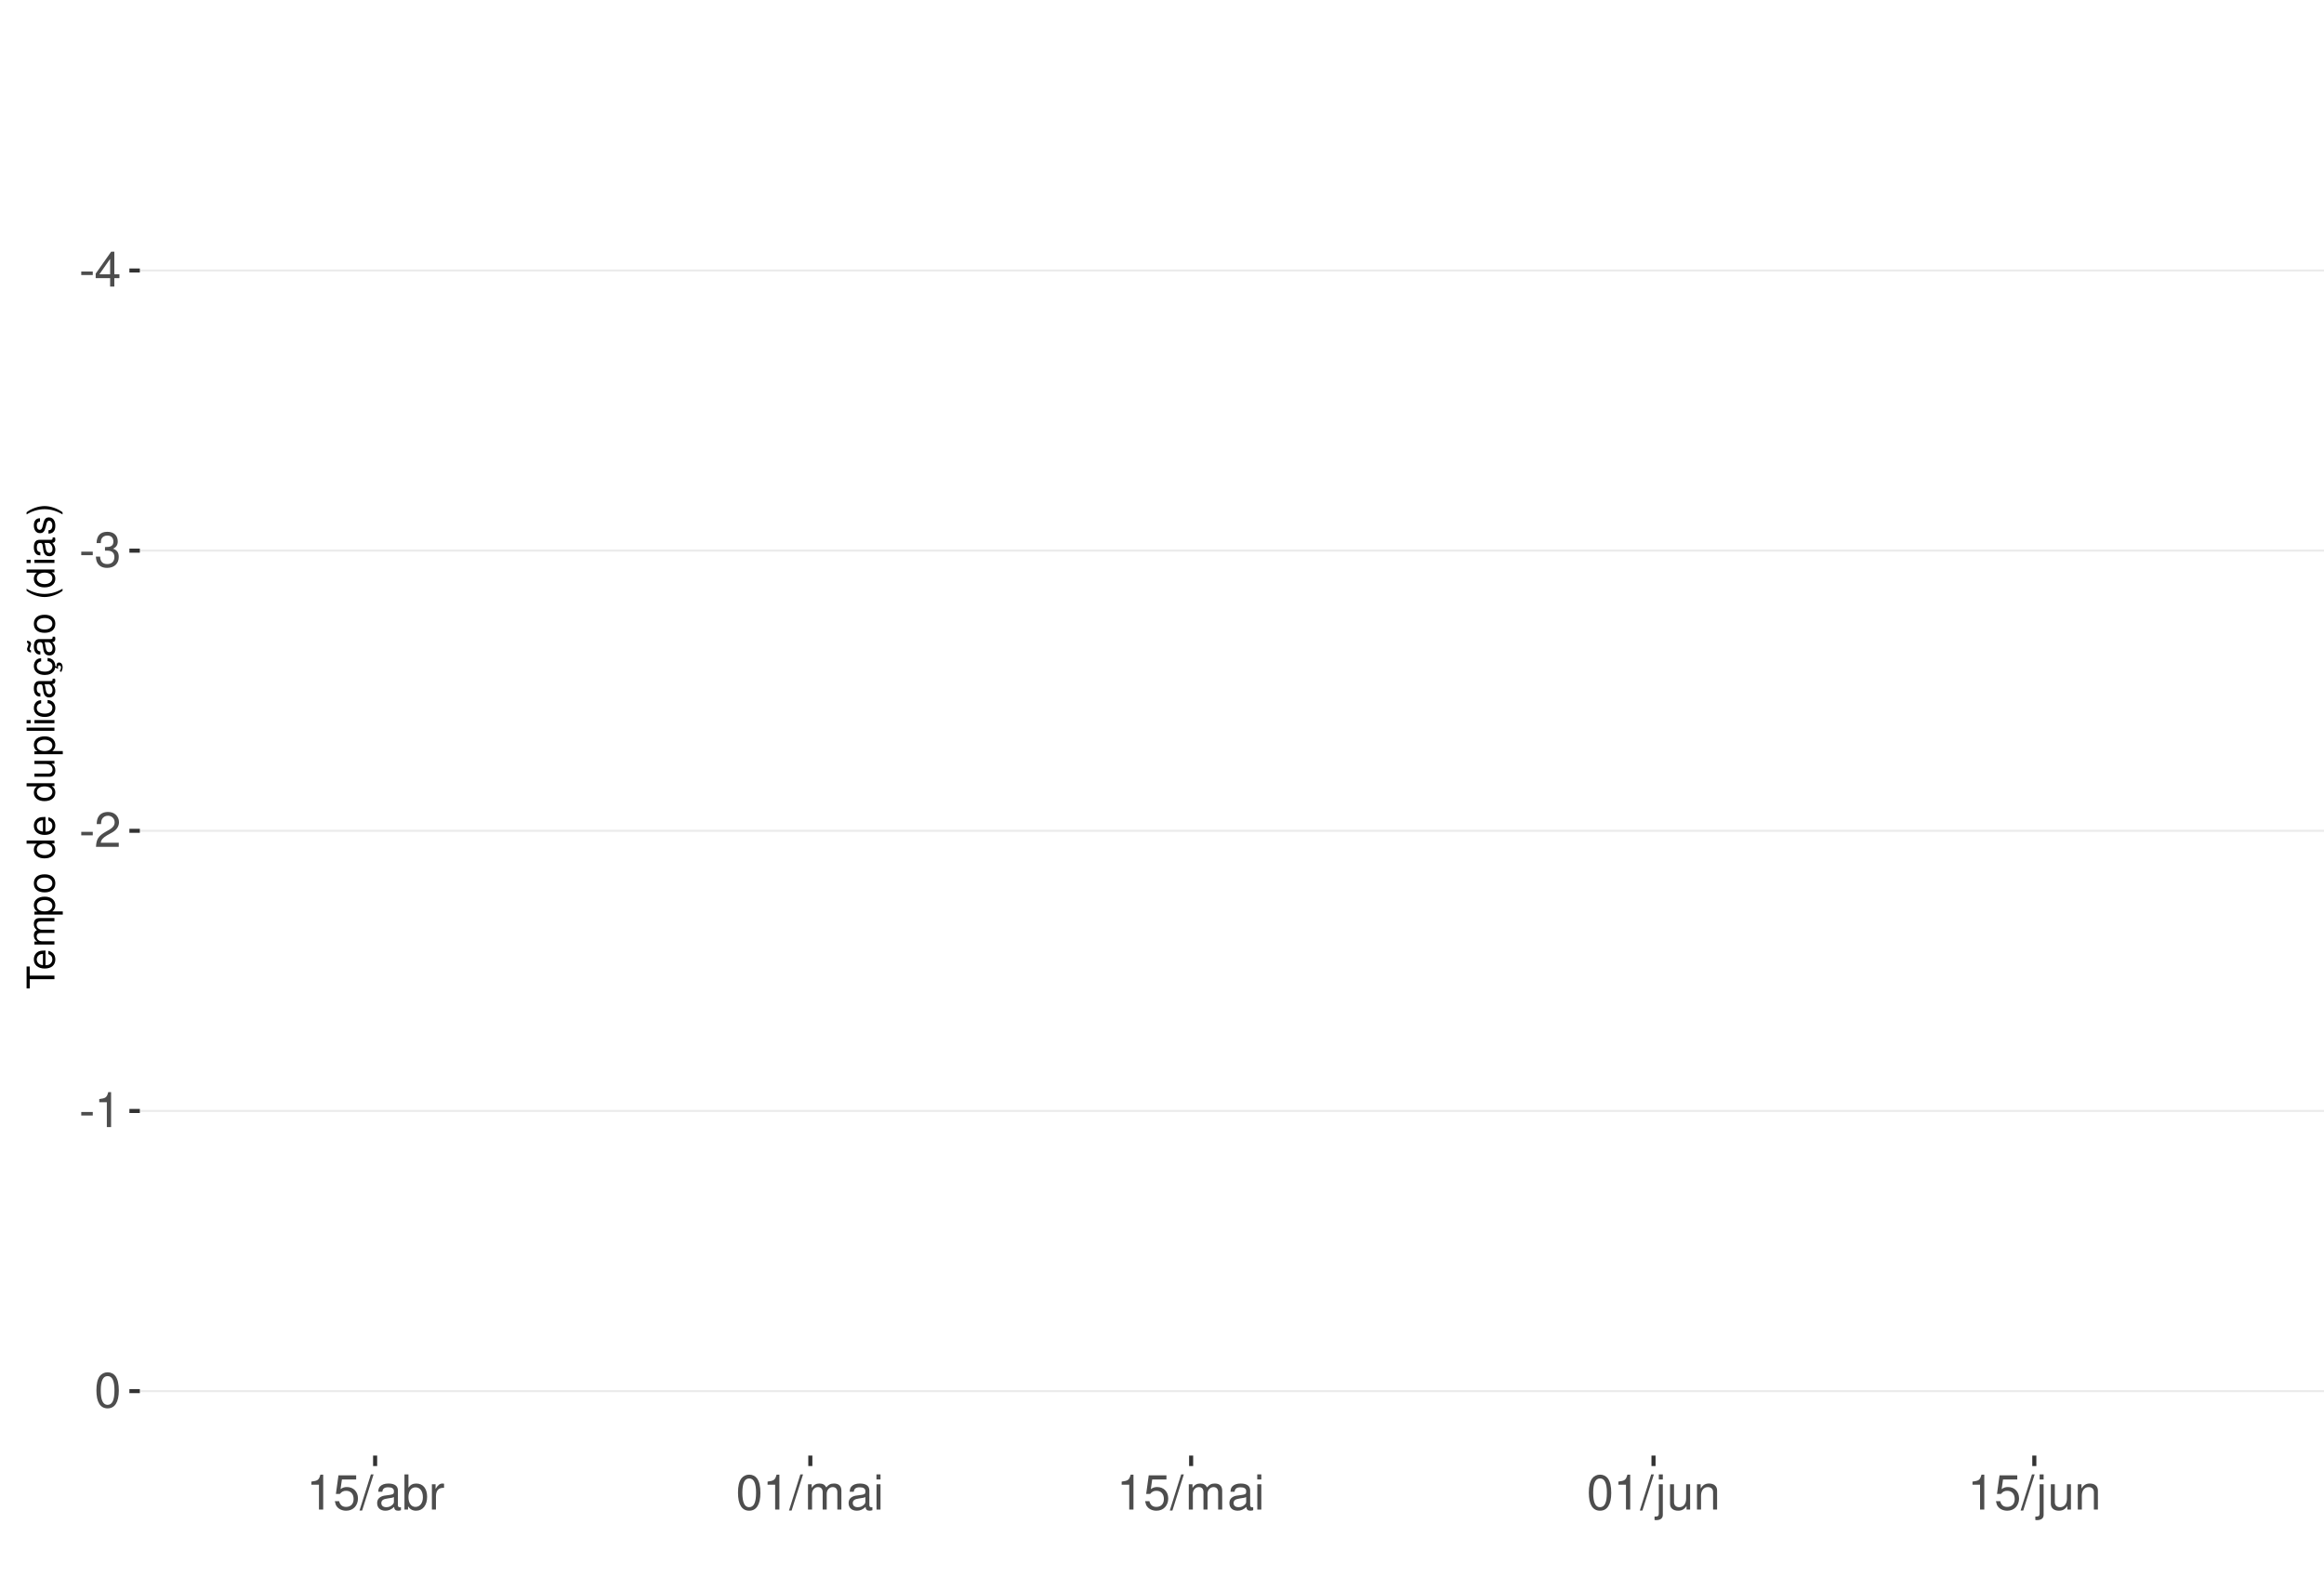
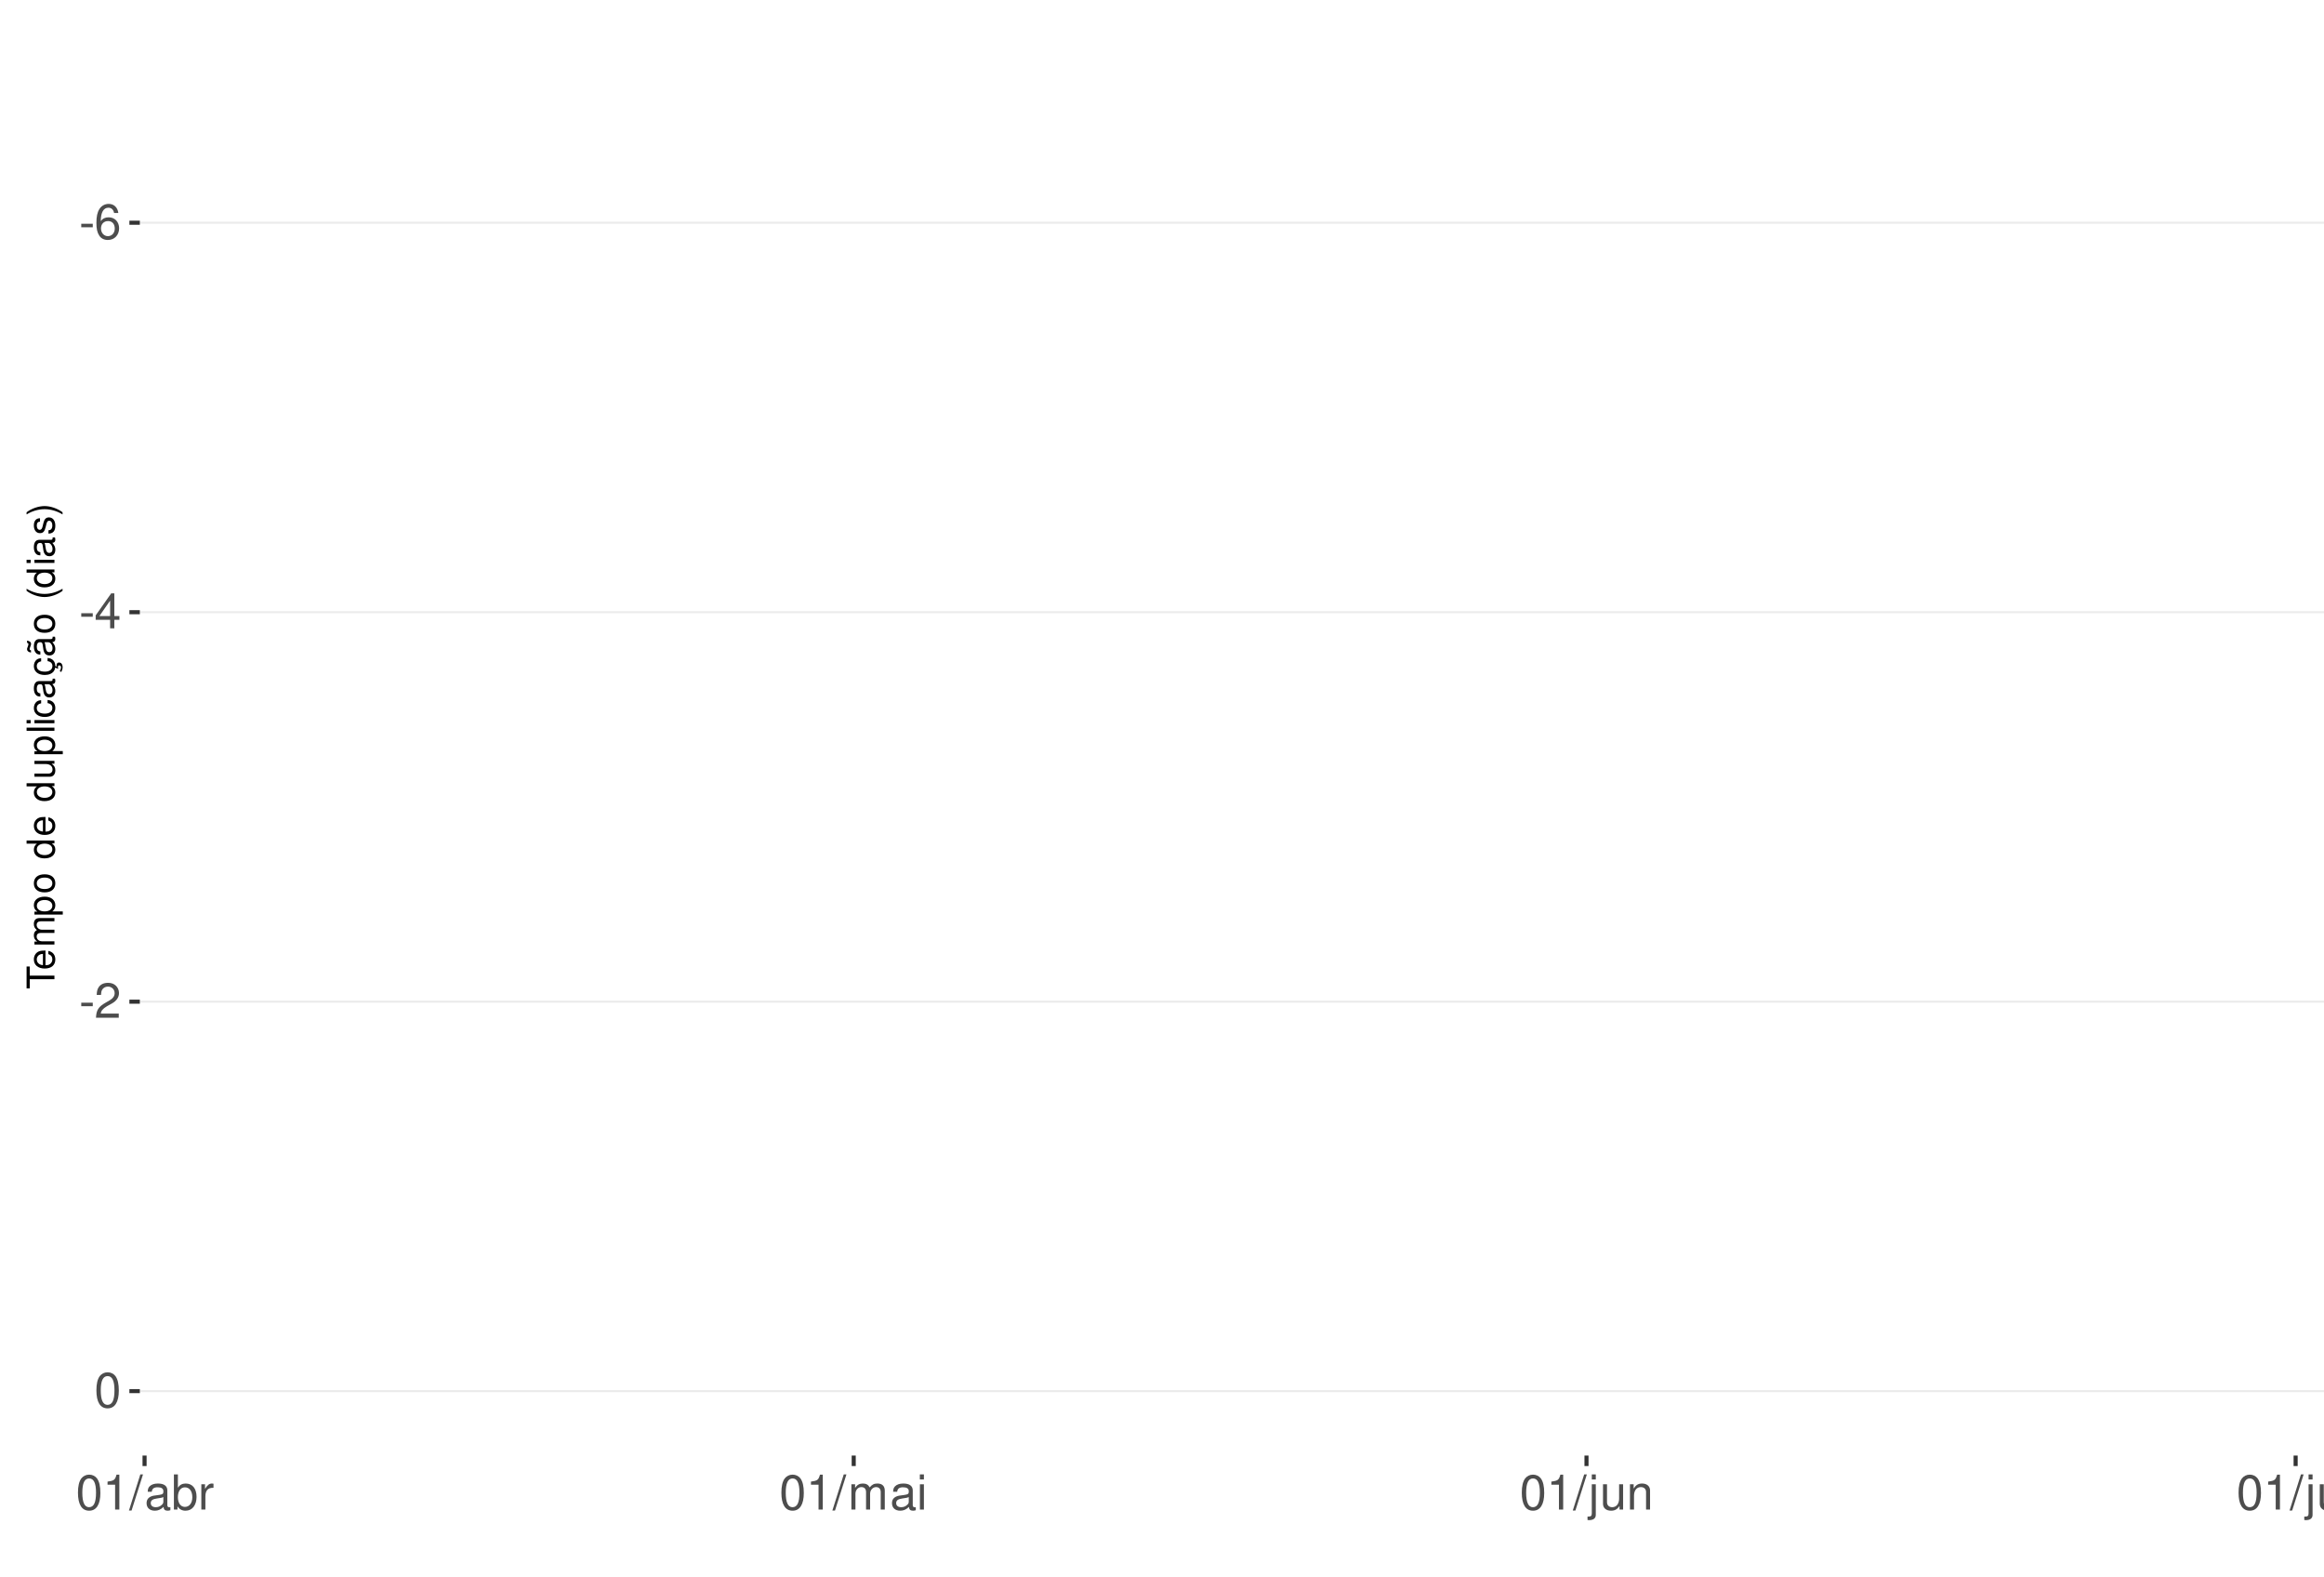
<svg xmlns="http://www.w3.org/2000/svg" xmlns:xlink="http://www.w3.org/1999/xlink" width="609pt" height="413pt" viewBox="0 0 609 413" version="1.1">
  <defs>
    <g>
      <symbol overflow="visible" id="glyph0-0">
        <path style="stroke:none;" d="" />
      </symbol>
      <symbol overflow="visible" id="glyph0-1">
        <path style="stroke:none;" d="M 3.594 -3.953 L 0.578 -3.953 L 0.578 -3.031 L 3.594 -3.031 Z M 3.594 -3.953 " />
      </symbol>
      <symbol overflow="visible" id="glyph0-2">
+         <path style="stroke:none;" d="M 6.297 -6.766 C 6.094 -8.266 5.125 -9.156 3.766 -9.156 C 2.766 -9.156 1.891 -8.672 1.359 -7.844 C 0.781 -6.953 0.547 -5.828 0.547 -4.172 C 0.547 -2.625 0.766 -1.656 1.297 -0.844 C 1.781 -0.094 2.562 0.297 3.562 0.297 C 5.266 0.297 6.5 -0.984 6.5 -2.766 C 6.5 -4.453 5.359 -5.641 3.75 -5.641 C 2.859 -5.641 2.172 -5.312 1.688 -4.641 C 1.703 -6.906 2.406 -8.156 3.688 -8.156 C 4.469 -8.156 5.016 -7.656 5.188 -6.766 Z M 3.609 -4.656 C 4.688 -4.656 5.359 -3.891 5.359 -2.688 C 5.359 -1.531 4.594 -0.703 3.562 -0.703 C 2.531 -0.703 1.75 -1.562 1.75 -2.734 C 1.75 -3.875 2.5 -4.656 3.609 -4.656 Z M 3.609 -4.656 " />
+       </symbol>
+       <symbol overflow="visible" id="glyph0-3">
        <path style="stroke:none;" d="M 4.141 -2.219 L 4.141 0 L 5.25 0 L 5.25 -2.219 L 6.578 -2.219 L 6.578 -3.219 L 5.25 -3.219 L 5.25 -9.156 L 4.422 -9.156 L 0.359 -3.391 L 0.359 -2.219 Z M 4.141 -3.219 L 1.328 -3.219 L 4.141 -7.25 Z M 4.141 -3.219 " />
-       </symbol>
-       <symbol overflow="visible" id="glyph0-3">
-         <path style="stroke:none;" d="M 2.797 -4.219 L 3.406 -4.219 C 4.625 -4.219 5.266 -3.641 5.266 -2.547 C 5.266 -1.391 4.562 -0.703 3.422 -0.703 C 2.188 -0.703 1.594 -1.312 1.516 -2.656 L 0.406 -2.656 C 0.453 -1.922 0.578 -1.438 0.797 -1.031 C 1.266 -0.156 2.141 0.297 3.359 0.297 C 5.219 0.297 6.406 -0.828 6.406 -2.562 C 6.406 -3.719 5.969 -4.359 4.891 -4.734 C 5.719 -5.078 6.141 -5.703 6.141 -6.625 C 6.141 -8.203 5.109 -9.156 3.406 -9.156 C 1.594 -9.156 0.625 -8.141 0.594 -6.203 L 1.703 -6.203 C 1.719 -6.766 1.766 -7.078 1.906 -7.359 C 2.172 -7.875 2.719 -8.172 3.422 -8.172 C 4.406 -8.172 5 -7.578 5 -6.594 C 5 -5.953 4.766 -5.562 4.281 -5.344 C 3.969 -5.219 3.562 -5.156 2.797 -5.156 Z M 2.797 -4.219 " />
      </symbol>
      <symbol overflow="visible" id="glyph0-4">
        <path style="stroke:none;" d="M 6.406 -1.094 L 1.688 -1.094 C 1.797 -1.859 2.203 -2.344 3.297 -3.016 L 4.562 -3.719 C 5.828 -4.422 6.469 -5.359 6.469 -6.484 C 6.469 -7.234 6.156 -7.953 5.625 -8.438 C 5.094 -8.922 4.438 -9.156 3.594 -9.156 C 2.453 -9.156 1.609 -8.75 1.109 -7.953 C 0.797 -7.484 0.656 -6.906 0.625 -5.984 L 1.75 -5.984 C 1.781 -6.609 1.859 -6.969 2.016 -7.281 C 2.297 -7.828 2.891 -8.172 3.562 -8.172 C 4.562 -8.172 5.328 -7.438 5.328 -6.453 C 5.328 -5.719 4.906 -5.094 4.109 -4.625 L 2.953 -3.953 C 1.078 -2.875 0.531 -2.016 0.438 -0.016 L 6.406 -0.016 Z M 6.406 -1.094 " />
      </symbol>
      <symbol overflow="visible" id="glyph0-5">
+         <path style="stroke:none;" d="M 3.484 -9.156 C 2.641 -9.156 1.891 -8.766 1.422 -8.156 C 0.828 -7.344 0.547 -6.125 0.547 -4.422 C 0.547 -1.344 1.562 0.297 3.484 0.297 C 5.375 0.297 6.422 -1.344 6.422 -4.359 C 6.422 -6.125 6.141 -7.312 5.547 -8.156 C 5.078 -8.781 4.328 -9.156 3.484 -9.156 Z M 3.484 -8.156 C 4.688 -8.156 5.281 -6.938 5.281 -4.453 C 5.281 -1.844 4.703 -0.625 3.453 -0.625 C 2.281 -0.625 1.688 -1.891 1.688 -4.422 C 1.688 -6.938 2.281 -8.156 3.484 -8.156 Z M 3.484 -8.156 " />
+       </symbol>
+       <symbol overflow="visible" id="glyph0-6">
        <path style="stroke:none;" d="M 3.281 -6.516 L 3.281 0 L 4.391 0 L 4.391 -9.156 L 3.656 -9.156 C 3.266 -7.75 3.016 -7.562 1.297 -7.328 L 1.297 -6.516 Z M 3.281 -6.516 " />
      </symbol>
-       <symbol overflow="visible" id="glyph0-6">
-         <path style="stroke:none;" d="M 3.484 -9.156 C 2.641 -9.156 1.891 -8.766 1.422 -8.156 C 0.828 -7.344 0.547 -6.125 0.547 -4.422 C 0.547 -1.344 1.562 0.297 3.484 0.297 C 5.375 0.297 6.422 -1.344 6.422 -4.359 C 6.422 -6.125 6.141 -7.312 5.547 -8.156 C 5.078 -8.781 4.328 -9.156 3.484 -9.156 Z M 3.484 -8.156 C 4.688 -8.156 5.281 -6.938 5.281 -4.453 C 5.281 -1.844 4.703 -0.625 3.453 -0.625 C 2.281 -0.625 1.688 -1.891 1.688 -4.422 C 1.688 -6.938 2.281 -8.156 3.484 -8.156 Z M 3.484 -8.156 " />
-       </symbol>
      <symbol overflow="visible" id="glyph0-7">
-         <path style="stroke:none;" d="M 6.031 -8.969 L 1.391 -8.969 L 0.719 -4.094 L 1.75 -4.094 C 2.266 -4.703 2.703 -4.922 3.406 -4.922 C 4.609 -4.922 5.359 -4.094 5.359 -2.766 C 5.359 -1.484 4.609 -0.703 3.391 -0.703 C 2.422 -0.703 1.828 -1.188 1.562 -2.203 L 0.438 -2.203 C 0.594 -1.469 0.719 -1.109 0.984 -0.781 C 1.5 -0.094 2.406 0.297 3.422 0.297 C 5.234 0.297 6.5 -1.031 6.5 -2.922 C 6.5 -4.703 5.312 -5.906 3.594 -5.906 C 2.969 -5.906 2.453 -5.75 1.938 -5.359 L 2.297 -7.875 L 6.031 -7.875 Z M 6.031 -8.969 " />
+         <path style="stroke:none;" d="M 2.891 -9.219 L -0.094 0.25 L 0.594 0.25 L 3.594 -9.219 Z M 2.891 -9.219 " />
      </symbol>
      <symbol overflow="visible" id="glyph0-8">
-         <path style="stroke:none;" d="M 2.891 -9.219 L -0.094 0.25 L 0.594 0.25 L 3.594 -9.219 Z M 2.891 -9.219 " />
+         <path style="stroke:none;" d="M 6.766 -0.625 C 6.656 -0.594 6.609 -0.594 6.547 -0.594 C 6.172 -0.594 5.969 -0.781 5.969 -1.109 L 5.969 -5.016 C 5.969 -6.188 5.109 -6.828 3.484 -6.828 C 2.5 -6.828 1.734 -6.547 1.281 -6.047 C 0.969 -5.703 0.844 -5.328 0.828 -4.672 L 1.891 -4.672 C 1.969 -5.484 2.453 -5.844 3.438 -5.844 C 4.406 -5.844 4.922 -5.5 4.922 -4.859 L 4.922 -4.578 C 4.906 -4.125 4.688 -3.969 3.828 -3.844 C 2.328 -3.656 2.094 -3.609 1.703 -3.438 C 0.922 -3.109 0.531 -2.531 0.531 -1.672 C 0.531 -0.469 1.359 0.297 2.703 0.297 C 3.547 0.297 4.219 0 4.969 -0.688 C 5.031 0 5.359 0.297 6.047 0.297 C 6.281 0.297 6.422 0.266 6.766 0.172 Z M 4.922 -2.094 C 4.922 -1.734 4.828 -1.516 4.5 -1.234 C 4.078 -0.828 3.562 -0.625 2.938 -0.625 C 2.109 -0.625 1.625 -1.031 1.625 -1.703 C 1.625 -2.391 2.094 -2.75 3.234 -2.906 C 4.359 -3.062 4.562 -3.109 4.922 -3.281 Z M 4.922 -2.094 " />
      </symbol>
      <symbol overflow="visible" id="glyph0-9">
-         <path style="stroke:none;" d="M 6.766 -0.625 C 6.656 -0.594 6.609 -0.594 6.547 -0.594 C 6.172 -0.594 5.969 -0.781 5.969 -1.109 L 5.969 -5.016 C 5.969 -6.188 5.109 -6.828 3.484 -6.828 C 2.5 -6.828 1.734 -6.547 1.281 -6.047 C 0.969 -5.703 0.844 -5.328 0.828 -4.672 L 1.891 -4.672 C 1.969 -5.484 2.453 -5.844 3.438 -5.844 C 4.406 -5.844 4.922 -5.5 4.922 -4.859 L 4.922 -4.578 C 4.906 -4.125 4.688 -3.969 3.828 -3.844 C 2.328 -3.656 2.094 -3.609 1.703 -3.438 C 0.922 -3.109 0.531 -2.531 0.531 -1.672 C 0.531 -0.469 1.359 0.297 2.703 0.297 C 3.547 0.297 4.219 0 4.969 -0.688 C 5.031 0 5.359 0.297 6.047 0.297 C 6.281 0.297 6.422 0.266 6.766 0.172 Z M 4.922 -2.094 C 4.922 -1.734 4.828 -1.516 4.5 -1.234 C 4.078 -0.828 3.562 -0.625 2.938 -0.625 C 2.109 -0.625 1.625 -1.031 1.625 -1.703 C 1.625 -2.391 2.094 -2.75 3.234 -2.906 C 4.359 -3.062 4.562 -3.109 4.922 -3.281 Z M 4.922 -2.094 " />
+         <path style="stroke:none;" d="M 0.688 -9.219 L 0.688 0 L 1.625 0 L 1.625 -0.844 C 2.141 -0.078 2.812 0.297 3.734 0.297 C 5.484 0.297 6.625 -1.141 6.625 -3.344 C 6.625 -5.5 5.547 -6.828 3.781 -6.828 C 2.875 -6.828 2.234 -6.484 1.734 -5.734 L 1.734 -9.219 Z M 3.578 -5.828 C 4.766 -5.828 5.516 -4.812 5.516 -3.234 C 5.516 -1.719 4.734 -0.703 3.578 -0.703 C 2.453 -0.703 1.734 -1.703 1.734 -3.266 C 1.734 -4.828 2.453 -5.828 3.578 -5.828 Z M 3.578 -5.828 " />
      </symbol>
      <symbol overflow="visible" id="glyph0-10">
-         <path style="stroke:none;" d="M 0.688 -9.219 L 0.688 0 L 1.625 0 L 1.625 -0.844 C 2.141 -0.078 2.812 0.297 3.734 0.297 C 5.484 0.297 6.625 -1.141 6.625 -3.344 C 6.625 -5.5 5.547 -6.828 3.781 -6.828 C 2.875 -6.828 2.234 -6.484 1.734 -5.734 L 1.734 -9.219 Z M 3.578 -5.828 C 4.766 -5.828 5.516 -4.812 5.516 -3.234 C 5.516 -1.719 4.734 -0.703 3.578 -0.703 C 2.453 -0.703 1.734 -1.703 1.734 -3.266 C 1.734 -4.828 2.453 -5.828 3.578 -5.828 Z M 3.578 -5.828 " />
+         <path style="stroke:none;" d="M 0.875 -6.625 L 0.875 0 L 1.938 0 L 1.938 -3.438 C 1.953 -5.031 2.609 -5.75 4.062 -5.703 L 4.062 -6.781 C 3.891 -6.812 3.781 -6.828 3.656 -6.828 C 2.969 -6.828 2.453 -6.422 1.844 -5.422 L 1.844 -6.625 Z M 0.875 -6.625 " />
      </symbol>
      <symbol overflow="visible" id="glyph0-11">
-         <path style="stroke:none;" d="M 0.875 -6.625 L 0.875 0 L 1.938 0 L 1.938 -3.438 C 1.953 -5.031 2.609 -5.75 4.062 -5.703 L 4.062 -6.781 C 3.891 -6.812 3.781 -6.828 3.656 -6.828 C 2.969 -6.828 2.453 -6.422 1.844 -5.422 L 1.844 -6.625 Z M 0.875 -6.625 " />
+         <path style="stroke:none;" d="M 0.891 -6.625 L 0.891 0 L 1.953 0 L 1.953 -4.156 C 1.953 -5.125 2.641 -5.891 3.5 -5.891 C 4.297 -5.891 4.734 -5.422 4.734 -4.562 L 4.734 0 L 5.797 0 L 5.797 -4.156 C 5.797 -5.125 6.5 -5.891 7.359 -5.891 C 8.125 -5.891 8.578 -5.406 8.578 -4.562 L 8.578 0 L 9.641 0 L 9.641 -4.969 C 9.641 -6.156 8.953 -6.828 7.719 -6.828 C 6.828 -6.828 6.297 -6.562 5.688 -5.812 C 5.297 -6.516 4.766 -6.828 3.891 -6.828 C 3.016 -6.828 2.422 -6.5 1.859 -5.688 L 1.859 -6.625 Z M 0.891 -6.625 " />
      </symbol>
      <symbol overflow="visible" id="glyph0-12">
-         <path style="stroke:none;" d="M 0.891 -6.625 L 0.891 0 L 1.953 0 L 1.953 -4.156 C 1.953 -5.125 2.641 -5.891 3.5 -5.891 C 4.297 -5.891 4.734 -5.422 4.734 -4.562 L 4.734 0 L 5.797 0 L 5.797 -4.156 C 5.797 -5.125 6.5 -5.891 7.359 -5.891 C 8.125 -5.891 8.578 -5.406 8.578 -4.562 L 8.578 0 L 9.641 0 L 9.641 -4.969 C 9.641 -6.156 8.953 -6.828 7.719 -6.828 C 6.828 -6.828 6.297 -6.562 5.688 -5.812 C 5.297 -6.516 4.766 -6.828 3.891 -6.828 C 3.016 -6.828 2.422 -6.5 1.859 -5.688 L 1.859 -6.625 Z M 0.891 -6.625 " />
+         <path style="stroke:none;" d="M 1.891 -6.625 L 0.844 -6.625 L 0.844 0 L 1.891 0 Z M 1.891 -9.219 L 0.828 -9.219 L 0.828 -7.891 L 1.891 -7.891 Z M 1.891 -9.219 " />
      </symbol>
      <symbol overflow="visible" id="glyph0-13">
-         <path style="stroke:none;" d="M 1.891 -6.625 L 0.844 -6.625 L 0.844 0 L 1.891 0 Z M 1.891 -9.219 L 0.828 -9.219 L 0.828 -7.891 L 1.891 -7.891 Z M 1.891 -9.219 " />
+         <path style="stroke:none;" d="M 0.891 -6.625 L 0.891 0.969 C 0.891 1.625 0.688 1.828 0.031 1.828 C -0.047 1.828 -0.094 1.828 -0.234 1.828 L -0.234 2.719 C -0.094 2.75 -0.031 2.766 0.125 2.766 C 1.312 2.766 1.938 2.297 1.938 1.375 L 1.938 -6.625 Z M 1.938 -9.219 L 0.891 -9.219 L 0.891 -7.891 L 1.938 -7.891 Z M 1.938 -9.219 " />
      </symbol>
      <symbol overflow="visible" id="glyph0-14">
-         <path style="stroke:none;" d="M 0.891 -6.625 L 0.891 0.969 C 0.891 1.625 0.688 1.828 0.031 1.828 C -0.047 1.828 -0.094 1.828 -0.234 1.828 L -0.234 2.719 C -0.094 2.75 -0.031 2.766 0.125 2.766 C 1.312 2.766 1.938 2.297 1.938 1.375 L 1.938 -6.625 Z M 1.938 -9.219 L 0.891 -9.219 L 0.891 -7.891 L 1.938 -7.891 Z M 1.938 -9.219 " />
+         <path style="stroke:none;" d="M 6.094 0 L 6.094 -6.625 L 5.047 -6.625 L 5.047 -2.875 C 5.047 -1.516 4.344 -0.625 3.234 -0.625 C 2.406 -0.625 1.875 -1.141 1.875 -1.938 L 1.875 -6.625 L 0.828 -6.625 L 0.828 -1.516 C 0.828 -0.422 1.641 0.297 2.938 0.297 C 3.906 0.297 4.531 -0.047 5.156 -0.922 L 5.156 0 Z M 6.094 0 " />
      </symbol>
      <symbol overflow="visible" id="glyph0-15">
-         <path style="stroke:none;" d="M 6.094 0 L 6.094 -6.625 L 5.047 -6.625 L 5.047 -2.875 C 5.047 -1.516 4.344 -0.625 3.234 -0.625 C 2.406 -0.625 1.875 -1.141 1.875 -1.938 L 1.875 -6.625 L 0.828 -6.625 L 0.828 -1.516 C 0.828 -0.422 1.641 0.297 2.938 0.297 C 3.906 0.297 4.531 -0.047 5.156 -0.922 L 5.156 0 Z M 6.094 0 " />
+         <path style="stroke:none;" d="M 0.891 -6.625 L 0.891 0 L 1.953 0 L 1.953 -3.656 C 1.953 -5.016 2.656 -5.891 3.75 -5.891 C 4.578 -5.891 5.109 -5.391 5.109 -4.594 L 5.109 0 L 6.156 0 L 6.156 -5.016 C 6.156 -6.109 5.344 -6.828 4.062 -6.828 C 3.078 -6.828 2.438 -6.438 1.859 -5.516 L 1.859 -6.625 Z M 0.891 -6.625 " />
      </symbol>
      <symbol overflow="visible" id="glyph0-16">
-         <path style="stroke:none;" d="M 0.891 -6.625 L 0.891 0 L 1.953 0 L 1.953 -3.656 C 1.953 -5.016 2.656 -5.891 3.75 -5.891 C 4.578 -5.891 5.109 -5.391 5.109 -4.594 L 5.109 0 L 6.156 0 L 6.156 -5.016 C 6.156 -6.109 5.344 -6.828 4.062 -6.828 C 3.078 -6.828 2.438 -6.438 1.859 -5.516 L 1.859 -6.625 Z M 0.891 -6.625 " />
+         <path style="stroke:none;" d="M 1.922 -9.219 L 0.859 -9.219 L 0.859 0 L 1.922 0 Z M 1.922 -9.219 " />
      </symbol>
      <symbol overflow="visible" id="glyph1-0">
        <path style="stroke:none;" d="" />
      </symbol>
      <symbol overflow="visible" id="glyph1-1">
        <path style="stroke:none;" d="M -6.469 -3.547 L -6.469 -5.938 L -7.297 -5.938 L -7.297 -0.203 L -6.469 -0.203 L -6.469 -2.609 L 0 -2.609 L 0 -3.547 Z M -6.469 -3.547 " />
      </symbol>
      <symbol overflow="visible" id="glyph1-2">
        <path style="stroke:none;" d="M -2.344 -5.125 C -3.141 -5.125 -3.625 -5.062 -4.016 -4.922 C -4.875 -4.578 -5.391 -3.781 -5.391 -2.797 C -5.391 -1.344 -4.281 -0.406 -2.547 -0.406 C -0.812 -0.406 0.234 -1.297 0.234 -2.781 C 0.234 -3.984 -0.453 -4.812 -1.594 -5.016 L -1.594 -4.188 C -0.906 -3.953 -0.547 -3.484 -0.547 -2.812 C -0.547 -2.281 -0.781 -1.828 -1.219 -1.547 C -1.516 -1.344 -1.812 -1.281 -2.344 -1.266 Z M -3.016 -1.297 C -3.984 -1.359 -4.625 -1.953 -4.625 -2.797 C -4.625 -3.641 -3.953 -4.234 -3.016 -4.234 Z M -3.016 -1.297 " />
      </symbol>
      <symbol overflow="visible" id="glyph1-3">
        <path style="stroke:none;" d="M -5.234 -0.703 L 0 -0.703 L 0 -1.547 L -3.297 -1.547 C -4.047 -1.547 -4.656 -2.094 -4.656 -2.766 C -4.656 -3.391 -4.281 -3.734 -3.609 -3.734 L 0 -3.734 L 0 -4.578 L -3.297 -4.578 C -4.047 -4.578 -4.656 -5.125 -4.656 -5.812 C -4.656 -6.422 -4.266 -6.781 -3.609 -6.781 L 0 -6.781 L 0 -7.625 L -3.938 -7.625 C -4.875 -7.625 -5.391 -7.078 -5.391 -6.094 C -5.391 -5.406 -5.188 -4.984 -4.594 -4.484 C -5.156 -4.188 -5.391 -3.766 -5.391 -3.078 C -5.391 -2.375 -5.125 -1.906 -4.5 -1.469 L -5.234 -1.469 Z M -5.234 -0.703 " />
      </symbol>
      <symbol overflow="visible" id="glyph1-4">
        <path style="stroke:none;" d="M 2.188 -0.547 L 2.188 -1.375 L -0.547 -1.375 C -0.016 -1.812 0.234 -2.312 0.234 -2.984 C 0.234 -4.344 -0.859 -5.234 -2.531 -5.234 C -4.297 -5.234 -5.391 -4.375 -5.391 -2.984 C -5.391 -2.266 -5.062 -1.703 -4.453 -1.312 L -5.234 -1.312 L -5.234 -0.547 Z M -4.609 -2.844 C -4.609 -3.766 -3.797 -4.359 -2.547 -4.359 C -1.359 -4.359 -0.547 -3.75 -0.547 -2.844 C -0.547 -1.953 -1.344 -1.375 -2.578 -1.375 C -3.812 -1.375 -4.609 -1.953 -4.609 -2.844 Z M -4.609 -2.844 " />
      </symbol>
      <symbol overflow="visible" id="glyph1-5">
        <path style="stroke:none;" d="M -5.391 -2.719 C -5.391 -1.234 -4.344 -0.359 -2.578 -0.359 C -0.812 -0.359 0.234 -1.234 0.234 -2.734 C 0.234 -4.203 -0.812 -5.094 -2.547 -5.094 C -4.359 -5.094 -5.391 -4.234 -5.391 -2.719 Z M -4.625 -2.734 C -4.625 -3.672 -3.844 -4.234 -2.547 -4.234 C -1.312 -4.234 -0.547 -3.656 -0.547 -2.734 C -0.547 -1.797 -1.312 -1.234 -2.578 -1.234 C -3.844 -1.234 -4.625 -1.797 -4.625 -2.734 Z M -4.625 -2.734 " />
      </symbol>
      <symbol overflow="visible" id="glyph1-6">
        <path style="stroke:none;" d="" />
      </symbol>
      <symbol overflow="visible" id="glyph1-7">
        <path style="stroke:none;" d="M -7.297 -4.953 L -7.297 -4.125 L -4.578 -4.125 C -5.109 -3.766 -5.391 -3.203 -5.391 -2.516 C -5.391 -1.156 -4.297 -0.266 -2.625 -0.266 C -0.859 -0.266 0.234 -1.125 0.234 -2.547 C 0.234 -3.266 -0.047 -3.766 -0.688 -4.203 L 0 -4.203 L 0 -4.953 Z M -4.609 -2.656 C -4.609 -3.547 -3.812 -4.125 -2.562 -4.125 C -1.344 -4.125 -0.547 -3.547 -0.547 -2.656 C -0.547 -1.734 -1.359 -1.125 -2.578 -1.125 C -3.797 -1.125 -4.609 -1.734 -4.609 -2.656 Z M -4.609 -2.656 " />
      </symbol>
      <symbol overflow="visible" id="glyph1-8">
        <path style="stroke:none;" d="M 0 -4.812 L -5.234 -4.812 L -5.234 -3.984 L -2.266 -3.984 C -1.203 -3.984 -0.5 -3.438 -0.5 -2.562 C -0.5 -1.906 -0.906 -1.484 -1.531 -1.484 L -5.234 -1.484 L -5.234 -0.656 L -1.203 -0.656 C -0.328 -0.656 0.234 -1.297 0.234 -2.312 C 0.234 -3.094 -0.047 -3.578 -0.734 -4.062 L 0 -4.062 Z M 0 -4.812 " />
      </symbol>
      <symbol overflow="visible" id="glyph1-9">
        <path style="stroke:none;" d="M -7.297 -1.516 L -7.297 -0.688 L 0 -0.688 L 0 -1.516 Z M -7.297 -1.516 " />
      </symbol>
      <symbol overflow="visible" id="glyph1-10">
        <path style="stroke:none;" d="M -5.234 -1.5 L -5.234 -0.672 L 0 -0.672 L 0 -1.5 Z M -7.297 -1.5 L -7.297 -0.656 L -6.234 -0.656 L -6.234 -1.5 Z M -7.297 -1.5 " />
      </symbol>
      <symbol overflow="visible" id="glyph1-11">
        <path style="stroke:none;" d="M -3.484 -4.703 C -3.984 -4.672 -4.312 -4.562 -4.609 -4.359 C -5.094 -4 -5.391 -3.375 -5.391 -2.641 C -5.391 -1.219 -4.266 -0.312 -2.531 -0.312 C -0.844 -0.312 0.234 -1.203 0.234 -2.625 C 0.234 -3.875 -0.516 -4.672 -1.797 -4.766 L -1.797 -3.938 C -0.953 -3.797 -0.547 -3.359 -0.547 -2.656 C -0.547 -1.734 -1.297 -1.188 -2.531 -1.188 C -3.844 -1.188 -4.625 -1.719 -4.625 -2.625 C -4.625 -3.328 -4.203 -3.766 -3.484 -3.875 Z M -3.484 -4.703 " />
      </symbol>
      <symbol overflow="visible" id="glyph1-12">
        <path style="stroke:none;" d="M -0.484 -5.344 C -0.469 -5.266 -0.469 -5.219 -0.469 -5.172 C -0.469 -4.875 -0.625 -4.719 -0.875 -4.719 L -3.953 -4.719 C -4.891 -4.719 -5.391 -4.047 -5.391 -2.75 C -5.391 -1.984 -5.172 -1.375 -4.781 -1.016 C -4.516 -0.766 -4.203 -0.672 -3.688 -0.656 L -3.688 -1.484 C -4.328 -1.562 -4.625 -1.938 -4.625 -2.719 C -4.625 -3.484 -4.344 -3.891 -3.844 -3.891 L -3.625 -3.891 C -3.266 -3.875 -3.125 -3.703 -3.047 -3.016 C -2.891 -1.844 -2.844 -1.656 -2.719 -1.344 C -2.453 -0.734 -2 -0.422 -1.312 -0.422 C -0.375 -0.422 0.234 -1.078 0.234 -2.141 C 0.234 -2.797 0 -3.328 -0.547 -3.922 C 0 -3.984 0.234 -4.234 0.234 -4.781 C 0.234 -4.953 0.203 -5.062 0.141 -5.344 Z M -1.656 -3.891 C -1.375 -3.891 -1.203 -3.812 -0.969 -3.562 C -0.656 -3.219 -0.5 -2.812 -0.5 -2.312 C -0.5 -1.672 -0.812 -1.297 -1.344 -1.297 C -1.891 -1.297 -2.172 -1.656 -2.297 -2.547 C -2.422 -3.438 -2.453 -3.609 -2.594 -3.891 Z M -1.656 -3.891 " />
      </symbol>
      <symbol overflow="visible" id="glyph1-13">
        <path style="stroke:none;" d="M 0.234 -2.641 C 0.234 -3.875 -0.547 -4.703 -1.797 -4.766 L -1.797 -3.938 C -0.953 -3.797 -0.531 -3.359 -0.531 -2.656 C -0.531 -1.734 -1.281 -1.188 -2.516 -1.188 C -3.844 -1.188 -4.625 -1.719 -4.625 -2.625 C -4.625 -3.328 -4.203 -3.766 -3.484 -3.875 L -3.484 -4.703 C -3.984 -4.672 -4.312 -4.562 -4.609 -4.359 C -5.094 -4 -5.391 -3.375 -5.391 -2.641 C -5.391 -1.219 -4.266 -0.312 -2.531 -0.312 C -1.469 -0.312 -0.625 -0.672 -0.156 -1.312 C 0.047 -1.594 0.125 -1.812 0.203 -2.25 L 0.922 -1.938 L 0.984 -2.062 C 0.938 -2.188 0.906 -2.25 0.906 -2.375 C 0.906 -2.656 1.047 -2.828 1.281 -2.828 C 1.547 -2.828 1.734 -2.594 1.734 -2.297 C 1.734 -2.031 1.672 -1.844 1.438 -1.406 L 1.406 -1.312 L 1.812 -1.094 C 2.078 -1.75 2.141 -1.953 2.141 -2.344 C 2.141 -3.109 1.781 -3.578 1.203 -3.578 C 0.781 -3.578 0.547 -3.297 0.547 -2.797 C 0.547 -2.703 0.547 -2.641 0.562 -2.516 Z M 0.234 -2.641 " />
      </symbol>
      <symbol overflow="visible" id="glyph1-14">
        <path style="stroke:none;" d="M -0.484 -5.344 C -0.469 -5.266 -0.469 -5.219 -0.469 -5.172 C -0.469 -4.875 -0.625 -4.719 -0.875 -4.719 L -3.953 -4.719 C -4.891 -4.719 -5.391 -4.047 -5.391 -2.75 C -5.391 -1.984 -5.172 -1.375 -4.781 -1.016 C -4.516 -0.766 -4.203 -0.672 -3.688 -0.656 L -3.688 -1.484 C -4.328 -1.562 -4.625 -1.938 -4.625 -2.719 C -4.625 -3.484 -4.344 -3.891 -3.844 -3.891 L -3.625 -3.891 C -3.266 -3.875 -3.125 -3.703 -3.047 -3.016 C -2.891 -1.844 -2.844 -1.656 -2.719 -1.344 C -2.453 -0.734 -2 -0.422 -1.312 -0.422 C -0.375 -0.422 0.234 -1.078 0.234 -2.141 C 0.234 -2.797 0 -3.328 -0.547 -3.922 C 0 -3.984 0.234 -4.234 0.234 -4.781 C 0.234 -4.953 0.203 -5.062 0.141 -5.344 Z M -1.656 -3.891 C -1.375 -3.891 -1.203 -3.812 -0.969 -3.562 C -0.656 -3.219 -0.5 -2.812 -0.5 -2.312 C -0.5 -1.672 -0.812 -1.297 -1.344 -1.297 C -1.891 -1.297 -2.172 -1.656 -2.297 -2.547 C -2.422 -3.438 -2.453 -3.609 -2.594 -3.891 Z M -7.172 -3.75 C -6.922 -3.672 -6.812 -3.547 -6.812 -3.375 C -6.812 -3.25 -6.875 -2.984 -6.984 -2.734 C -7.156 -2.312 -7.172 -2.25 -7.172 -2.047 C -7.172 -1.594 -6.797 -1.297 -6.141 -1.188 L -6.141 -1.766 C -6.375 -1.812 -6.5 -1.938 -6.5 -2.094 C -6.5 -2.203 -6.469 -2.344 -6.375 -2.578 C -6.156 -3.156 -6.125 -3.234 -6.125 -3.438 C -6.125 -3.922 -6.484 -4.219 -7.172 -4.312 Z M -7.172 -3.75 " />
      </symbol>
      <symbol overflow="visible" id="glyph1-15">
        <path style="stroke:none;" d="M -7.297 -2.359 C -5.984 -1.359 -4.156 -0.734 -2.594 -0.734 C -1.016 -0.734 0.812 -1.359 2.125 -2.359 L 2.125 -2.906 C 0.688 -2.031 -0.984 -1.547 -2.594 -1.547 C -4.188 -1.547 -5.875 -2.031 -7.297 -2.906 Z M -7.297 -2.359 " />
      </symbol>
      <symbol overflow="visible" id="glyph1-16">
        <path style="stroke:none;" d="M -3.781 -4.375 C -4.812 -4.375 -5.391 -3.688 -5.391 -2.484 C -5.391 -1.266 -4.766 -0.469 -3.797 -0.469 C -2.969 -0.469 -2.578 -0.891 -2.281 -2.125 L -2.094 -2.906 C -1.953 -3.484 -1.734 -3.719 -1.375 -3.719 C -0.875 -3.719 -0.547 -3.234 -0.547 -2.5 C -0.547 -2.047 -0.672 -1.672 -0.891 -1.453 C -1.047 -1.328 -1.188 -1.266 -1.562 -1.219 L -1.562 -0.344 C -0.344 -0.375 0.234 -1.062 0.234 -2.438 C 0.234 -3.75 -0.422 -4.594 -1.438 -4.594 C -2.203 -4.594 -2.641 -4.156 -2.891 -3.109 L -3.078 -2.312 C -3.234 -1.625 -3.453 -1.344 -3.828 -1.344 C -4.312 -1.344 -4.625 -1.766 -4.625 -2.453 C -4.625 -3.125 -4.328 -3.484 -3.781 -3.5 Z M -3.781 -4.375 " />
      </symbol>
      <symbol overflow="visible" id="glyph1-17">
        <path style="stroke:none;" d="M 2.125 -0.938 C 0.812 -1.938 -1.016 -2.562 -2.578 -2.562 C -4.156 -2.562 -5.984 -1.938 -7.297 -0.938 L -7.297 -0.375 C -5.859 -1.266 -4.188 -1.75 -2.578 -1.75 C -0.984 -1.75 0.703 -1.266 2.125 -0.375 Z M 2.125 -0.938 " />
      </symbol>
    </g>
    <clipPath id="clip1">
      <path d="M 36.645 9.961 L 609 9.961 L 609 381.328 L 36.645 381.328 Z M 36.645 9.961 " />
    </clipPath>
    <clipPath id="clip2">
-       <path d="M 36.645 70 L 609 70 L 609 72 L 36.645 72 Z M 36.645 70 " />
+       <path d="M 36.645 58 L 609 58 L 609 59 L 36.645 59 Z M 36.645 58 " />
    </clipPath>
    <clipPath id="clip3">
-       <path d="M 36.645 143 L 609 143 L 609 145 L 36.645 145 Z M 36.645 143 " />
+       <path d="M 36.645 160 L 609 160 L 609 161 L 36.645 161 Z M 36.645 160 " />
    </clipPath>
    <clipPath id="clip4">
-       <path d="M 36.645 217 L 609 217 L 609 218 L 36.645 218 Z M 36.645 217 " />
+       <path d="M 36.645 262 L 609 262 L 609 263 L 36.645 263 Z M 36.645 262 " />
    </clipPath>
    <clipPath id="clip5">
-       <path d="M 36.645 290 L 609 290 L 609 292 L 36.645 292 Z M 36.645 290 " />
-     </clipPath>
-     <clipPath id="clip6">
      <path d="M 36.645 364 L 609 364 L 609 365 L 36.645 365 Z M 36.645 364 " />
    </clipPath>
  </defs>
  <g id="surface349">
    <rect x="0" y="0" width="609" height="413" style="fill:rgb(100%,100%,100%);fill-opacity:1;stroke:none;" />
    <rect x="0" y="0" width="609" height="413" style="fill:rgb(100%,100%,100%);fill-opacity:1;stroke:none;" />
    <path style="fill:none;stroke-width:1.067;stroke-linecap:round;stroke-linejoin:round;stroke:rgb(100%,100%,100%);stroke-opacity:1;stroke-miterlimit:10;" d="M 0 413 L 609 413 L 609 0 L 0 0 Z M 0 413 " />
    <g clip-path="url(#clip1)" clip-rule="nonzero">
      <path style=" stroke:none;fill-rule:nonzero;fill:rgb(100%,100%,100%);fill-opacity:1;" d="M 36.645 381.328 L 609 381.328 L 609 9.961 L 36.645 9.961 Z M 36.645 381.328 " />
    </g>
    <g clip-path="url(#clip2)" clip-rule="nonzero">
-       <path style="fill:none;stroke-width:0.533;stroke-linecap:butt;stroke-linejoin:round;stroke:rgb(92.157%,92.157%,92.157%);stroke-opacity:1;stroke-miterlimit:10;" d="M 36.645 70.863 L 609 70.863 " />
+       <path style="fill:none;stroke-width:0.533;stroke-linecap:butt;stroke-linejoin:round;stroke:rgb(92.157%,92.157%,92.157%);stroke-opacity:1;stroke-miterlimit:10;" d="M 36.645 58.352 L 609 58.352 " />
    </g>
    <g clip-path="url(#clip3)" clip-rule="nonzero">
-       <path style="fill:none;stroke-width:0.533;stroke-linecap:butt;stroke-linejoin:round;stroke:rgb(92.157%,92.157%,92.157%);stroke-opacity:1;stroke-miterlimit:10;" d="M 36.645 144.258 L 609 144.258 " />
+       <path style="fill:none;stroke-width:0.533;stroke-linecap:butt;stroke-linejoin:round;stroke:rgb(92.157%,92.157%,92.157%);stroke-opacity:1;stroke-miterlimit:10;" d="M 36.645 160.387 L 609 160.387 " />
    </g>
    <g clip-path="url(#clip4)" clip-rule="nonzero">
-       <path style="fill:none;stroke-width:0.533;stroke-linecap:butt;stroke-linejoin:round;stroke:rgb(92.157%,92.157%,92.157%);stroke-opacity:1;stroke-miterlimit:10;" d="M 36.645 217.656 L 609 217.656 " />
+       <path style="fill:none;stroke-width:0.533;stroke-linecap:butt;stroke-linejoin:round;stroke:rgb(92.157%,92.157%,92.157%);stroke-opacity:1;stroke-miterlimit:10;" d="M 36.645 262.418 L 609 262.418 " />
    </g>
    <g clip-path="url(#clip5)" clip-rule="nonzero">
-       <path style="fill:none;stroke-width:0.533;stroke-linecap:butt;stroke-linejoin:round;stroke:rgb(92.157%,92.157%,92.157%);stroke-opacity:1;stroke-miterlimit:10;" d="M 36.645 291.051 L 609 291.051 " />
-     </g>
-     <g clip-path="url(#clip6)" clip-rule="nonzero">
      <path style="fill:none;stroke-width:0.533;stroke-linecap:butt;stroke-linejoin:round;stroke:rgb(92.157%,92.157%,92.157%);stroke-opacity:1;stroke-miterlimit:10;" d="M 36.645 364.449 L 609 364.449 " />
    </g>
    <g style="fill:rgb(30.196%,30.196%,30.196%);fill-opacity:1;">
-       <use xlink:href="#glyph0-1" x="20.715" y="75.085" />
-       <use xlink:href="#glyph0-2" x="24.715" y="75.085" />
-     </g>
-     <g style="fill:rgb(30.196%,30.196%,30.196%);fill-opacity:1;">
-       <use xlink:href="#glyph0-1" x="20.715" y="148.479" />
-       <use xlink:href="#glyph0-3" x="24.715" y="148.479" />
-     </g>
-     <g style="fill:rgb(30.196%,30.196%,30.196%);fill-opacity:1;">
-       <use xlink:href="#glyph0-1" x="20.715" y="221.878" />
-       <use xlink:href="#glyph0-4" x="24.715" y="221.878" />
-     </g>
-     <g style="fill:rgb(30.196%,30.196%,30.196%);fill-opacity:1;">
-       <use xlink:href="#glyph0-1" x="20.715" y="295.272" />
-       <use xlink:href="#glyph0-5" x="24.715" y="295.272" />
-     </g>
-     <g style="fill:rgb(30.196%,30.196%,30.196%);fill-opacity:1;">
-       <use xlink:href="#glyph0-6" x="24.715" y="368.671" />
-     </g>
-     <path style="fill:none;stroke-width:1.067;stroke-linecap:butt;stroke-linejoin:round;stroke:rgb(20%,20%,20%);stroke-opacity:1;stroke-miterlimit:10;" d="M 33.906 70.863 L 36.645 70.863 " />
-     <path style="fill:none;stroke-width:1.067;stroke-linecap:butt;stroke-linejoin:round;stroke:rgb(20%,20%,20%);stroke-opacity:1;stroke-miterlimit:10;" d="M 33.906 144.258 L 36.645 144.258 " />
-     <path style="fill:none;stroke-width:1.067;stroke-linecap:butt;stroke-linejoin:round;stroke:rgb(20%,20%,20%);stroke-opacity:1;stroke-miterlimit:10;" d="M 33.906 217.656 L 36.645 217.656 " />
-     <path style="fill:none;stroke-width:1.067;stroke-linecap:butt;stroke-linejoin:round;stroke:rgb(20%,20%,20%);stroke-opacity:1;stroke-miterlimit:10;" d="M 33.906 291.051 L 36.645 291.051 " />
+       <use xlink:href="#glyph0-1" x="20.715" y="62.573" />
+       <use xlink:href="#glyph0-2" x="24.715" y="62.573" />
+     </g>
+     <g style="fill:rgb(30.196%,30.196%,30.196%);fill-opacity:1;">
+       <use xlink:href="#glyph0-1" x="20.715" y="164.608" />
+       <use xlink:href="#glyph0-3" x="24.715" y="164.608" />
+     </g>
+     <g style="fill:rgb(30.196%,30.196%,30.196%);fill-opacity:1;">
+       <use xlink:href="#glyph0-1" x="20.715" y="266.64" />
+       <use xlink:href="#glyph0-4" x="24.715" y="266.64" />
+     </g>
+     <g style="fill:rgb(30.196%,30.196%,30.196%);fill-opacity:1;">
+       <use xlink:href="#glyph0-5" x="24.715" y="368.671" />
+     </g>
+     <path style="fill:none;stroke-width:1.067;stroke-linecap:butt;stroke-linejoin:round;stroke:rgb(20%,20%,20%);stroke-opacity:1;stroke-miterlimit:10;" d="M 33.906 58.352 L 36.645 58.352 " />
+     <path style="fill:none;stroke-width:1.067;stroke-linecap:butt;stroke-linejoin:round;stroke:rgb(20%,20%,20%);stroke-opacity:1;stroke-miterlimit:10;" d="M 33.906 160.387 L 36.645 160.387 " />
+     <path style="fill:none;stroke-width:1.067;stroke-linecap:butt;stroke-linejoin:round;stroke:rgb(20%,20%,20%);stroke-opacity:1;stroke-miterlimit:10;" d="M 33.906 262.418 L 36.645 262.418 " />
    <path style="fill:none;stroke-width:1.067;stroke-linecap:butt;stroke-linejoin:round;stroke:rgb(20%,20%,20%);stroke-opacity:1;stroke-miterlimit:10;" d="M 33.906 364.449 L 36.645 364.449 " />
-     <path style="fill:none;stroke-width:1.067;stroke-linecap:butt;stroke-linejoin:round;stroke:rgb(20%,20%,20%);stroke-opacity:1;stroke-miterlimit:10;" d="M 98.301 384.07 L 98.301 381.328 " />
-     <path style="fill:none;stroke-width:1.067;stroke-linecap:butt;stroke-linejoin:round;stroke:rgb(20%,20%,20%);stroke-opacity:1;stroke-miterlimit:10;" d="M 212.344 384.07 L 212.344 381.328 " />
-     <path style="fill:none;stroke-width:1.067;stroke-linecap:butt;stroke-linejoin:round;stroke:rgb(20%,20%,20%);stroke-opacity:1;stroke-miterlimit:10;" d="M 312.133 384.07 L 312.133 381.328 " />
-     <path style="fill:none;stroke-width:1.067;stroke-linecap:butt;stroke-linejoin:round;stroke:rgb(20%,20%,20%);stroke-opacity:1;stroke-miterlimit:10;" d="M 433.301 384.07 L 433.301 381.328 " />
-     <path style="fill:none;stroke-width:1.067;stroke-linecap:butt;stroke-linejoin:round;stroke:rgb(20%,20%,20%);stroke-opacity:1;stroke-miterlimit:10;" d="M 533.09 384.07 L 533.09 381.328 " />
-     <g style="fill:rgb(30.196%,30.196%,30.196%);fill-opacity:1;">
-       <use xlink:href="#glyph0-5" x="80.301" y="395.483" />
-       <use xlink:href="#glyph0-7" x="87.301" y="395.483" />
-       <use xlink:href="#glyph0-8" x="94.301" y="395.483" />
-       <use xlink:href="#glyph0-9" x="98.301" y="395.483" />
-       <use xlink:href="#glyph0-10" x="105.301" y="395.483" />
-       <use xlink:href="#glyph0-11" x="112.301" y="395.483" />
-     </g>
-     <g style="fill:rgb(30.196%,30.196%,30.196%);fill-opacity:1;">
-       <use xlink:href="#glyph0-6" x="192.844" y="395.483" />
-       <use xlink:href="#glyph0-5" x="199.844" y="395.483" />
-       <use xlink:href="#glyph0-8" x="206.844" y="395.483" />
-       <use xlink:href="#glyph0-12" x="210.844" y="395.483" />
-       <use xlink:href="#glyph0-9" x="221.844" y="395.483" />
-       <use xlink:href="#glyph0-13" x="228.844" y="395.483" />
-     </g>
-     <g style="fill:rgb(30.196%,30.196%,30.196%);fill-opacity:1;">
-       <use xlink:href="#glyph0-5" x="292.633" y="395.483" />
-       <use xlink:href="#glyph0-7" x="299.633" y="395.483" />
-       <use xlink:href="#glyph0-8" x="306.633" y="395.483" />
-       <use xlink:href="#glyph0-12" x="310.633" y="395.483" />
-       <use xlink:href="#glyph0-9" x="321.633" y="395.483" />
-       <use xlink:href="#glyph0-13" x="328.633" y="395.483" />
-     </g>
-     <g style="fill:rgb(30.196%,30.196%,30.196%);fill-opacity:1;">
-       <use xlink:href="#glyph0-6" x="415.801" y="395.483" />
-       <use xlink:href="#glyph0-5" x="422.801" y="395.483" />
-       <use xlink:href="#glyph0-8" x="429.801" y="395.483" />
-       <use xlink:href="#glyph0-14" x="433.801" y="395.483" />
-       <use xlink:href="#glyph0-15" x="436.801" y="395.483" />
-       <use xlink:href="#glyph0-16" x="443.801" y="395.483" />
-     </g>
-     <g style="fill:rgb(30.196%,30.196%,30.196%);fill-opacity:1;">
-       <use xlink:href="#glyph0-5" x="515.59" y="395.483" />
-       <use xlink:href="#glyph0-7" x="522.59" y="395.483" />
-       <use xlink:href="#glyph0-8" x="529.59" y="395.483" />
-       <use xlink:href="#glyph0-14" x="533.59" y="395.483" />
-       <use xlink:href="#glyph0-15" x="536.59" y="395.483" />
-       <use xlink:href="#glyph0-16" x="543.59" y="395.483" />
+     <path style="fill:none;stroke-width:1.067;stroke-linecap:butt;stroke-linejoin:round;stroke:rgb(20%,20%,20%);stroke-opacity:1;stroke-miterlimit:10;" d="M 37.883 384.07 L 37.883 381.328 " />
+     <path style="fill:none;stroke-width:1.067;stroke-linecap:butt;stroke-linejoin:round;stroke:rgb(20%,20%,20%);stroke-opacity:1;stroke-miterlimit:10;" d="M 223.715 384.07 L 223.715 381.328 " />
+     <path style="fill:none;stroke-width:1.067;stroke-linecap:butt;stroke-linejoin:round;stroke:rgb(20%,20%,20%);stroke-opacity:1;stroke-miterlimit:10;" d="M 415.738 384.07 L 415.738 381.328 " />
+     <path style="fill:none;stroke-width:1.067;stroke-linecap:butt;stroke-linejoin:round;stroke:rgb(20%,20%,20%);stroke-opacity:1;stroke-miterlimit:10;" d="M 601.566 384.07 L 601.566 381.328 " />
+     <g style="fill:rgb(30.196%,30.196%,30.196%);fill-opacity:1;">
+       <use xlink:href="#glyph0-5" x="19.883" y="395.483" />
+       <use xlink:href="#glyph0-6" x="26.883" y="395.483" />
+       <use xlink:href="#glyph0-7" x="33.883" y="395.483" />
+       <use xlink:href="#glyph0-8" x="37.883" y="395.483" />
+       <use xlink:href="#glyph0-9" x="44.883" y="395.483" />
+       <use xlink:href="#glyph0-10" x="51.883" y="395.483" />
+     </g>
+     <g style="fill:rgb(30.196%,30.196%,30.196%);fill-opacity:1;">
+       <use xlink:href="#glyph0-5" x="204.215" y="395.483" />
+       <use xlink:href="#glyph0-6" x="211.215" y="395.483" />
+       <use xlink:href="#glyph0-7" x="218.215" y="395.483" />
+       <use xlink:href="#glyph0-11" x="222.215" y="395.483" />
+       <use xlink:href="#glyph0-8" x="233.215" y="395.483" />
+       <use xlink:href="#glyph0-12" x="240.215" y="395.483" />
+     </g>
+     <g style="fill:rgb(30.196%,30.196%,30.196%);fill-opacity:1;">
+       <use xlink:href="#glyph0-5" x="398.238" y="395.483" />
+       <use xlink:href="#glyph0-6" x="405.238" y="395.483" />
+       <use xlink:href="#glyph0-7" x="412.238" y="395.483" />
+       <use xlink:href="#glyph0-13" x="416.238" y="395.483" />
+       <use xlink:href="#glyph0-14" x="419.238" y="395.483" />
+       <use xlink:href="#glyph0-15" x="426.238" y="395.483" />
+     </g>
+     <g style="fill:rgb(30.196%,30.196%,30.196%);fill-opacity:1;">
+       <use xlink:href="#glyph0-5" x="586.066" y="395.483" />
+       <use xlink:href="#glyph0-6" x="593.066" y="395.483" />
+       <use xlink:href="#glyph0-7" x="600.066" y="395.483" />
+       <use xlink:href="#glyph0-13" x="604.066" y="395.483" />
+       <use xlink:href="#glyph0-14" x="607.066" y="395.483" />
+       <use xlink:href="#glyph0-16" x="614.066" y="395.483" />
    </g>
    <g style="fill:rgb(0%,0%,0%);fill-opacity:1;">
      <use xlink:href="#glyph1-1" x="14.263" y="259.145" />
      <use xlink:href="#glyph1-2" x="14.263" y="254.145" />
      <use xlink:href="#glyph1-3" x="14.263" y="248.145" />
      <use xlink:href="#glyph1-4" x="14.263" y="240.145" />
      <use xlink:href="#glyph1-5" x="14.263" y="234.145" />
      <use xlink:href="#glyph1-6" x="14.263" y="228.145" />
      <use xlink:href="#glyph1-7" x="14.263" y="225.145" />
      <use xlink:href="#glyph1-2" x="14.263" y="219.145" />
      <use xlink:href="#glyph1-6" x="14.263" y="213.145" />
      <use xlink:href="#glyph1-7" x="14.263" y="210.145" />
      <use xlink:href="#glyph1-8" x="14.263" y="204.145" />
      <use xlink:href="#glyph1-4" x="14.263" y="198.145" />
      <use xlink:href="#glyph1-9" x="14.263" y="192.145" />
      <use xlink:href="#glyph1-10" x="14.263" y="190.145" />
      <use xlink:href="#glyph1-11" x="14.263" y="188.145" />
      <use xlink:href="#glyph1-12" x="14.263" y="183.145" />
      <use xlink:href="#glyph1-13" x="14.263" y="177.145" />
      <use xlink:href="#glyph1-14" x="14.263" y="172.145" />
      <use xlink:href="#glyph1-5" x="14.263" y="166.145" />
      <use xlink:href="#glyph1-6" x="14.263" y="160.145" />
      <use xlink:href="#glyph1-15" x="14.263" y="157.145" />
      <use xlink:href="#glyph1-7" x="14.263" y="154.145" />
      <use xlink:href="#glyph1-10" x="14.263" y="148.145" />
      <use xlink:href="#glyph1-12" x="14.263" y="146.145" />
      <use xlink:href="#glyph1-16" x="14.263" y="140.145" />
      <use xlink:href="#glyph1-17" x="14.263" y="135.145" />
    </g>
  </g>
</svg>
